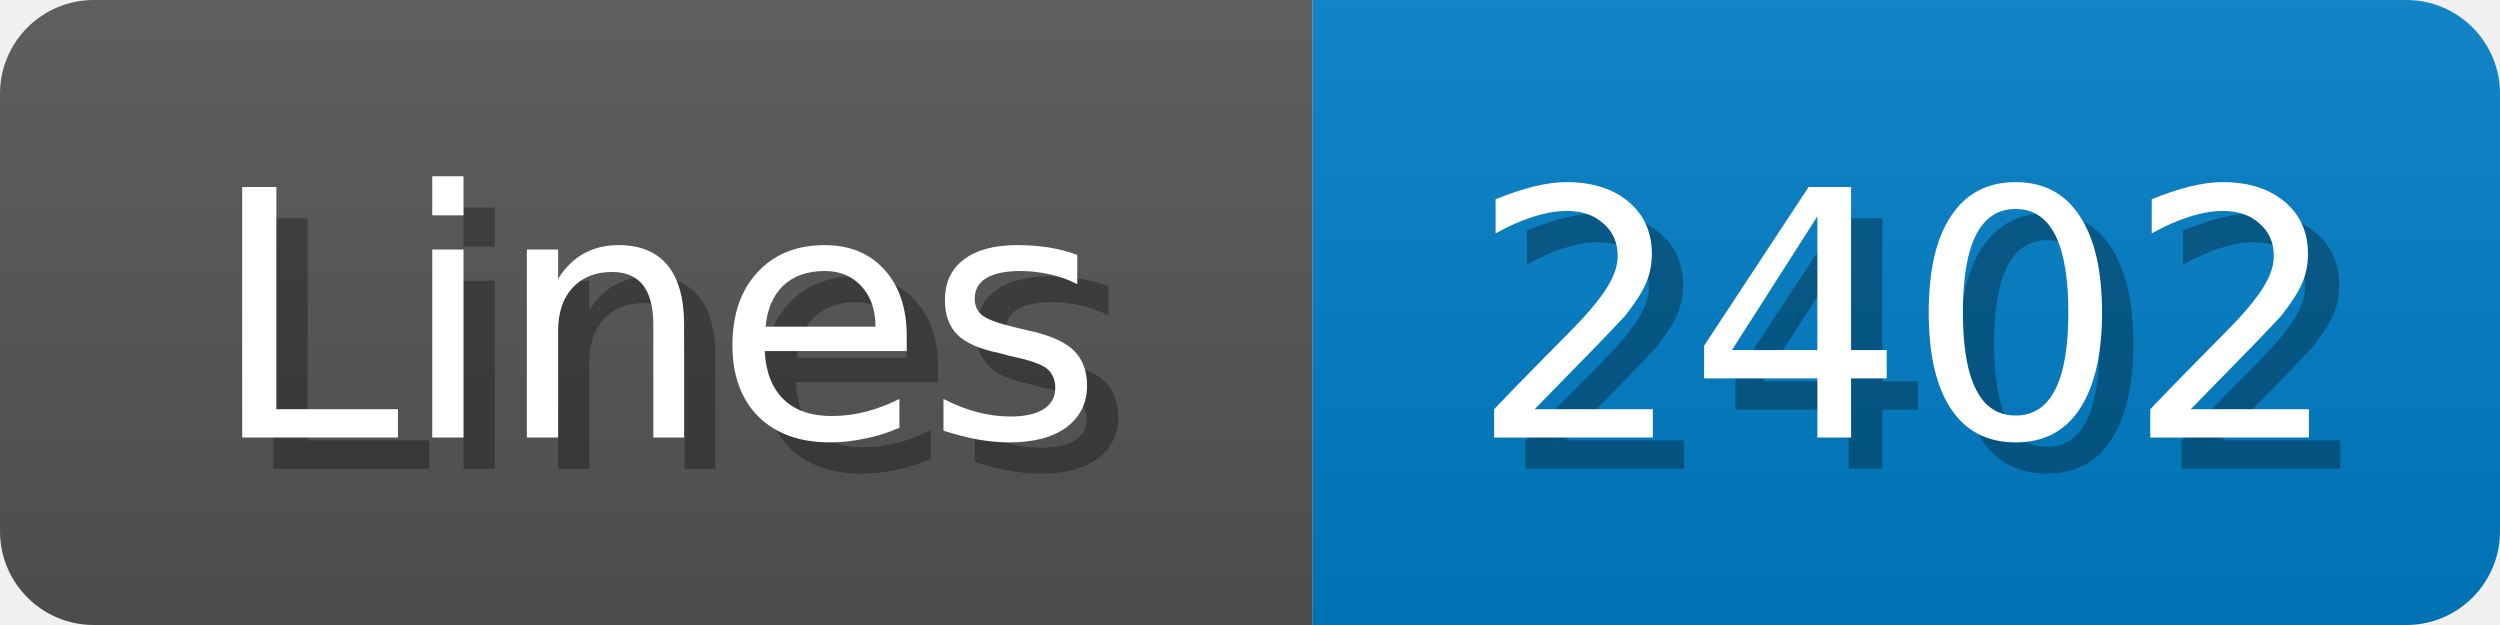
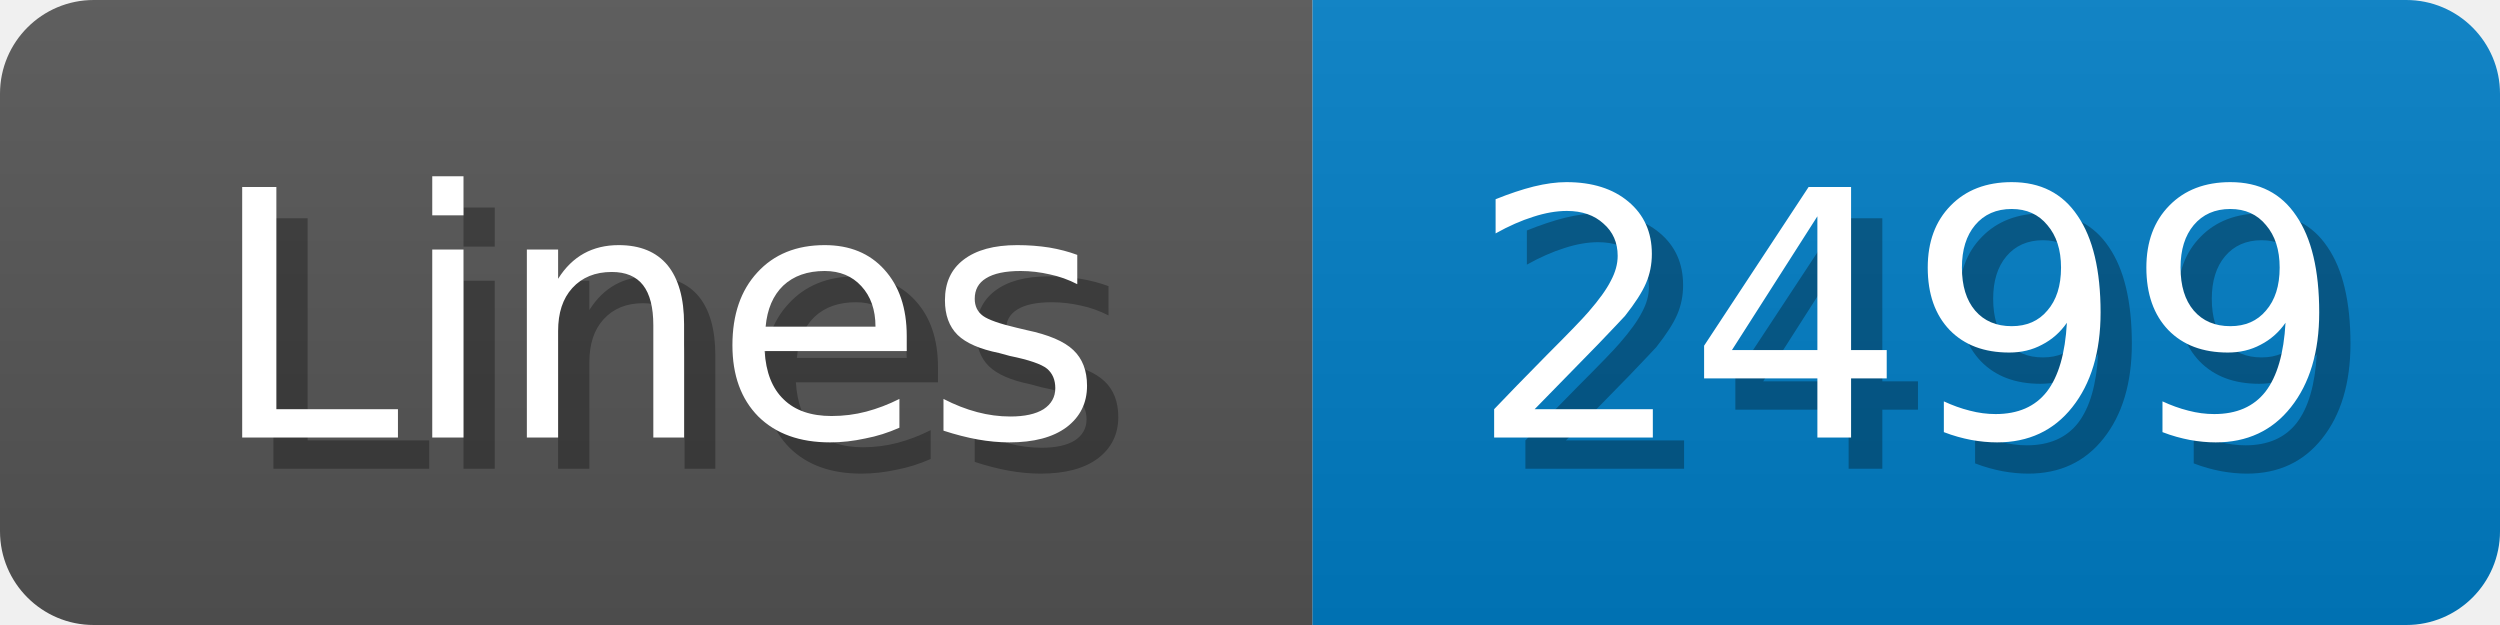
<svg xmlns="http://www.w3.org/2000/svg" width="80" height="20">
  <linearGradient id="b" x2="0" y2="100%">
    <stop offset="0" stop-color="#bbb" stop-opacity=".1" />
    <stop offset="1" stop-opacity=".1" />
  </linearGradient>
  <mask id="anybadge_1">
    <rect width="80" height="20" rx="3" fill="#fff" />
  </mask>
  <g mask="url(#anybadge_1)">
    <path fill="#555" d="M0 0h42v20H0z" />
    <path fill="#007ec6" d="M42 0h38v20H42z" />
    <path fill="url(#b)" d="M0 0h80v20H0z" />
  </g>
  <g fill="#fff" text-anchor="middle" font-family="DejaVu Sans,Verdana,Geneva,sans-serif" font-size="11">
    <text x="22.0" y="15" fill="#010101" fill-opacity=".3">Lines</text>
    <text x="21.0" y="14">Lines</text>
  </g>
  <g fill="#fff" text-anchor="middle" font-family="DejaVu Sans,Verdana,Geneva,sans-serif" font-size="11">
-     <text x="62.0" y="15" fill="#010101" fill-opacity=".3">2402</text>
-     <text x="61.0" y="14">2402</text>
+     <text x="62.0" y="15" fill="#010101" fill-opacity=".3">2499</text>
+     <text x="61.0" y="14">2499</text>
  </g>
</svg>
